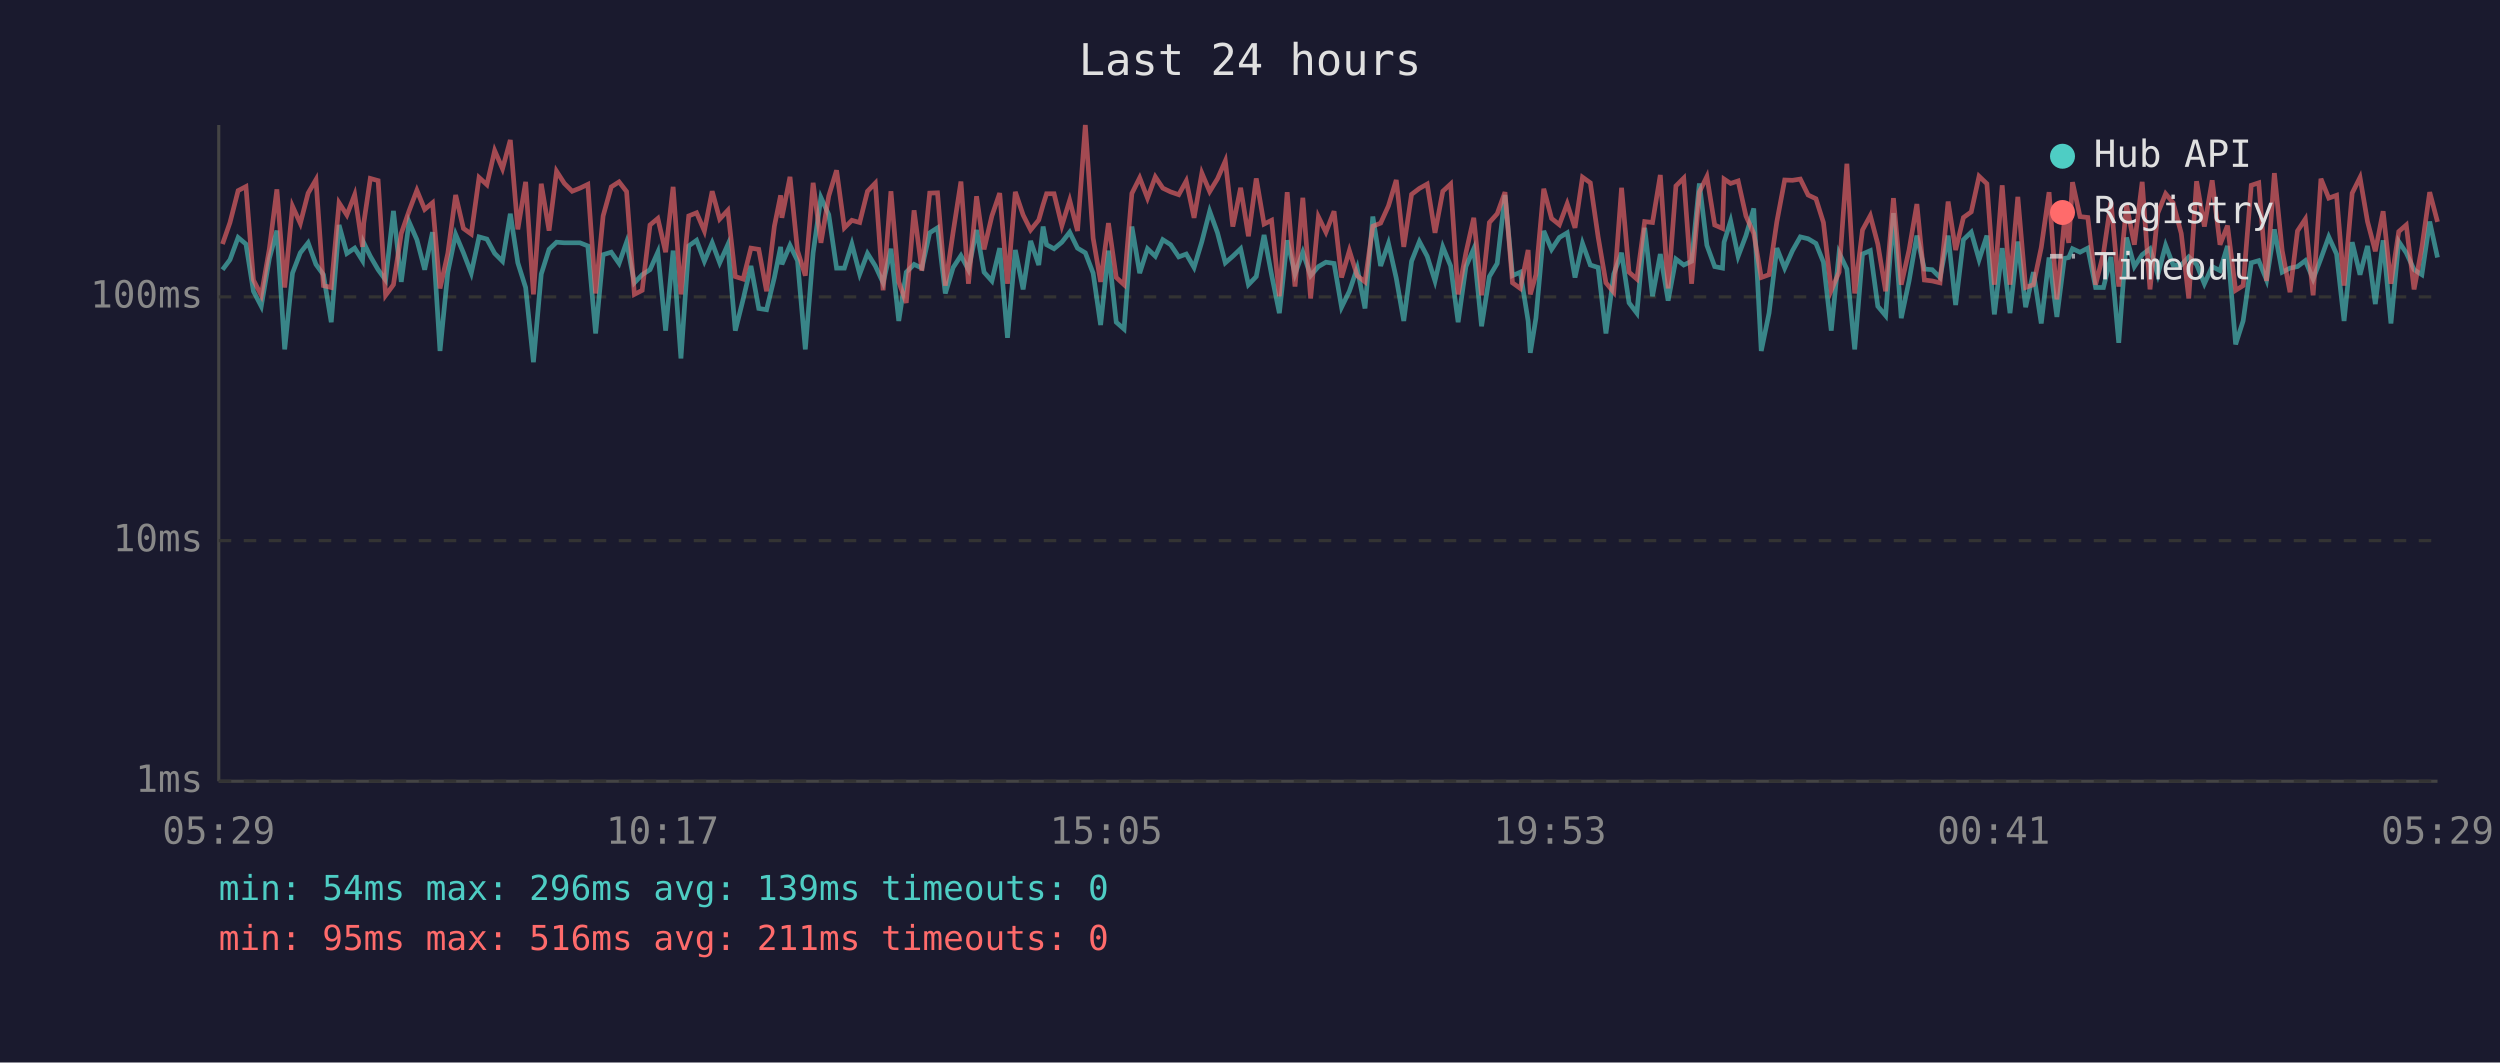
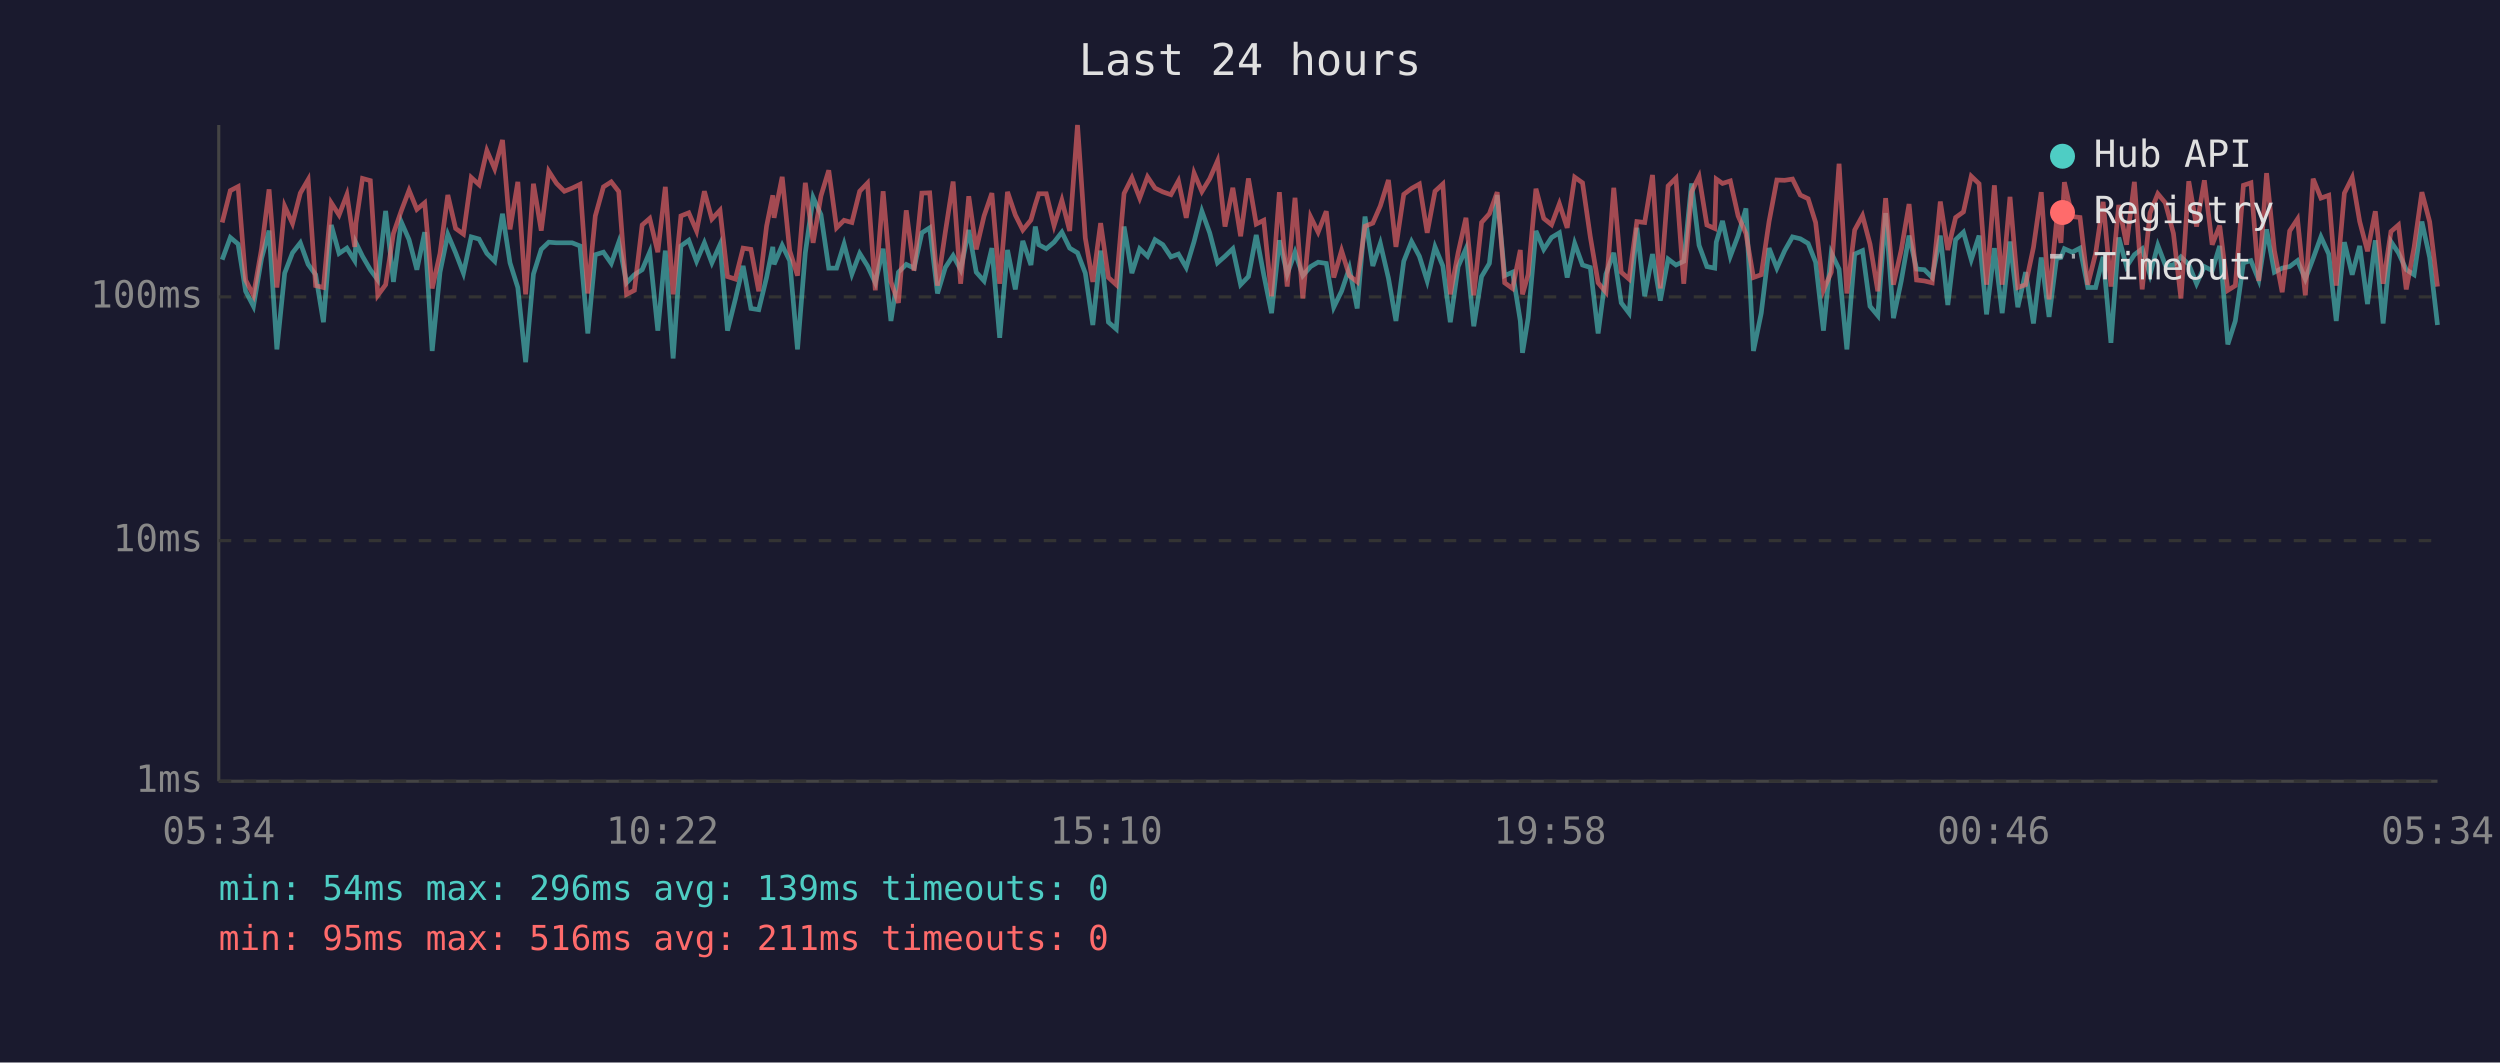
<svg xmlns="http://www.w3.org/2000/svg" viewBox="0 0 800 340" font-family="monospace" font-size="12">
  <rect width="800" height="340" fill="#1a1a2e" />
  <text x="400" y="24" fill="#e0e0e0" font-size="14" text-anchor="middle">Last 24 hours</text>
  <line x1="70" y1="40" x2="70" y2="250" stroke="#444" stroke-width="1" />
  <line x1="70" y1="250" x2="780" y2="250" stroke="#444" stroke-width="1" />
  <line x1="70" y1="250" x2="780" y2="250" stroke="#333" stroke-width="1" stroke-dasharray="4" />
  <text x="65" y="250" fill="#888" text-anchor="end" dominant-baseline="middle">1ms</text>
  <line x1="70" y1="173" x2="780" y2="173" stroke="#333" stroke-width="1" stroke-dasharray="4" />
  <text x="65" y="173" fill="#888" text-anchor="end" dominant-baseline="middle">10ms</text>
  <line x1="70" y1="95" x2="780" y2="95" stroke="#333" stroke-width="1" stroke-dasharray="4" />
  <text x="65" y="95" fill="#888" text-anchor="end" dominant-baseline="middle">100ms</text>
-   <text x="70" y="270" fill="#888" text-anchor="middle">05:29</text>
-   <text x="212" y="270" fill="#888" text-anchor="middle">10:17</text>
-   <text x="354" y="270" fill="#888" text-anchor="middle">15:05</text>
-   <text x="496" y="270" fill="#888" text-anchor="middle">19:53</text>
-   <text x="638" y="270" fill="#888" text-anchor="middle">00:41</text>
-   <text x="780" y="270" fill="#888" text-anchor="middle">05:29</text>
-   <polyline points="71.2,86.3 73.6,83.1 76.2,76.0 78.7,78.1 81.1,93.2 83.6,98.0 86.2,82.7 88.6,73.8 91.1,111.8 93.6,87.4 96.1,80.9 98.6,77.7 101.1,84.6 103.5,87.9 106.0,103.1 108.5,72.0 111.0,81.1 113.5,79.4 116.0,83.4 116.4,77.7 118.5,82.0 121.0,86.3 123.4,89.6 125.9,67.5 128.4,90.2 130.9,71.0 133.4,76.7 135.9,86.3 138.4,74.3 140.8,112.3 143.3,87.1 145.8,75.0 148.3,80.9 150.8,87.4 153.3,75.8 155.8,76.5 158.3,81.1 160.8,83.6 163.3,68.4 165.7,84.1 168.2,92.0 170.7,115.9 173.2,87.7 175.7,79.8 178.1,77.5 180.6,77.7 183.1,77.7 185.6,77.7 188.1,78.7 190.6,106.7 193.0,81.5 195.6,80.7 198.1,84.3 200.5,77.5 203.0,90.5 205.5,87.9 208.0,86.3 210.5,80.7 213.0,105.8 215.4,80.2 217.9,114.7 220.4,78.7 222.9,76.9 225.4,83.6 227.9,77.7 230.3,84.1 232.9,78.3 235.3,105.8 237.8,95.8 240.3,85.1 242.8,98.7 245.3,99.1 247.8,88.8 249.8,79.0 250.2,84.6 252.8,78.5 255.2,83.4 257.7,111.8 260.2,80.9 262.7,63.2 265.2,68.7 267.7,85.8 270.2,85.8 272.6,78.1 275.1,87.7 277.6,81.1 280.1,85.1 282.6,90.5 285.1,79.6 287.6,102.7 290.0,87.1 292.5,84.6 295.0,85.8 297.5,74.5 300.0,72.9 302.5,93.9 305.0,85.6 307.5,81.8 309.9,86.3 312.5,73.6 314.9,87.1 317.4,89.9 319.9,79.4 322.4,108.1 324.9,80.0 327.4,92.6 329.8,77.1 332.4,84.8 333.8,72.5 334.9,78.3 337.3,79.6 339.8,77.5 342.3,74.3 344.8,79.4 347.3,80.9 349.8,87.4 352.2,104.0 354.7,80.2 357.2,103.1 359.7,105.3 362.2,72.5 364.7,87.4 367.2,79.6 369.7,82.0 372.1,76.7 374.6,78.3 377.2,82.2 379.6,81.3 382.1,85.6 384.6,77.3 387.1,67.6 389.6,74.5 392.1,84.1 394.5,82.0 397.0,79.6 399.5,91.1 402.0,88.5 404.5,75.2 406.9,87.9 409.4,100.2 411.9,76.9 414.4,87.7 416.9,80.7 419.4,88.2 421.9,85.3 424.3,83.9 426.9,84.3 429.3,98.3 431.8,93.2 434.3,85.8 436.8,98.7 439.3,69.3 441.8,85.1 444.3,77.9 446.8,89.0 449.2,102.7 451.7,83.6 454.2,77.3 456.7,82.0 459.2,89.9 461.7,79.0 464.2,85.1 466.6,103.1 469.1,85.3 471.6,79.6 474.1,104.4 476.6,88.5 479.1,84.3 481.6,62.4 484.0,88.2 486.5,87.1 489.0,102.7 489.7,112.9 491.5,101.8 494.0,73.9 496.5,79.8 499.0,76.0 501.5,74.5 504.0,88.8 506.4,77.9 508.9,84.8 511.4,85.6 513.9,106.7 516.4,87.7 518.9,80.9 521.3,96.9 523.8,100.2 526.3,72.9 528.8,94.8 531.3,81.3 533.8,96.2 536.3,82.9 538.8,84.8 541.3,83.6 543.8,58.7 546.2,78.5 548.7,85.3 551.2,85.8 551.7,77.5 553.8,70.7 556.2,82.0 558.7,75.4 561.2,66.7 563.6,112.3 566.1,100.2 568.6,79.4 571.1,85.8 573.6,80.2 576.1,75.8 578.6,76.4 581.1,77.9 583.5,83.9 586.0,105.8 588.5,80.9 591.0,86.1 593.5,111.8 596.0,81.3 598.5,80.2 600.9,98.0 603.4,101.0 605.9,68.2 608.4,101.8 610.9,89.9 613.4,75.4 615.8,86.1 618.3,86.3 620.8,88.8 623.4,75.4 625.8,97.6 628.3,76.7 630.8,74.3 633.3,83.1 635.8,75.4 638.2,100.6 640.7,79.4 643.2,100.2 645.7,77.3 648.2,98.3 650.7,87.1 653.2,103.5 655.7,82.4 658.2,101.4 660.6,82.7 662.0,82.4 663.2,79.6 665.6,80.7 668.1,79.4 670.6,92.0 673.1,92.0 675.5,82.2 678.0,109.7 680.5,76.0 683.0,85.3 685.5,81.5 688.0,79.6 690.5,87.9 693.0,78.5 695.4,84.8 698.0,84.8 700.4,82.2 702.9,84.6 705.4,90.8 707.9,85.3 710.4,86.6 712.8,78.7 715.4,110.2 717.8,102.7 720.4,84.1 722.8,83.4 725.3,89.6 727.8,73.4 730.3,87.1 732.8,85.8 735.2,85.3 737.7,83.4 740.2,89.3 742.7,82.7 745.2,75.8 747.7,81.3 750.1,102.7 752.7,77.5 755.2,87.9 757.6,78.7 760.1,97.3 762.6,76.9 765.1,103.5 767.6,77.3 770.0,80.9 772.5,86.3 775.0,87.9 777.5,70.9 780.0,82.4" fill="none" stroke="#4ecdc4" stroke-width="1.5" opacity="0.6" />
-   <polyline points="71.2,78.1 73.6,71.2 76.2,61.0 78.7,59.7 81.1,89.6 83.6,94.5 86.2,79.6 88.6,60.6 91.1,92.0 93.6,66.0 96.1,71.5 98.6,61.8 101.1,57.5 103.5,91.4 106.0,92.0 108.5,64.9 111.0,68.8 113.5,62.3 116.0,79.0 116.4,71.4 118.5,57.1 121.0,57.8 123.4,94.5 125.9,91.1 128.4,74.7 130.9,67.5 133.4,60.9 135.9,67.0 138.4,64.9 140.8,92.3 143.3,81.1 145.8,62.4 148.3,73.1 150.8,74.9 153.3,56.8 155.8,59.1 158.3,48.2 160.8,54.0 163.3,44.8 165.7,73.4 168.2,58.2 170.7,94.2 173.2,58.8 175.7,73.8 178.1,54.8 180.6,58.7 183.1,61.2 185.6,60.2 188.1,59.0 190.6,93.9 193.0,69.1 195.6,59.8 198.1,58.2 200.5,61.3 203.0,94.2 205.5,92.9 208.0,72.0 210.5,69.9 213.0,80.7 215.4,59.8 217.9,94.2 220.4,69.1 222.9,68.1 225.4,73.9 227.9,61.2 230.3,70.1 232.9,67.3 235.3,88.5 237.8,89.3 240.3,79.4 242.8,79.8 245.3,93.2 247.8,72.4 249.8,62.5 250.2,69.7 252.8,56.6 255.2,80.2 257.7,88.2 260.2,58.5 262.7,77.7 265.2,62.7 267.7,54.5 270.2,72.9 272.6,70.5 275.1,71.2 277.6,61.2 280.1,58.6 282.6,92.9 285.1,61.2 287.6,90.2 290.0,96.9 292.5,67.3 295.0,86.6 297.5,61.8 300.0,61.7 302.5,91.4 305.0,74.3 307.5,58.1 309.9,90.8 312.5,62.8 314.9,79.8 317.4,69.1 319.9,61.8 322.4,90.8 324.9,61.4 327.4,68.8 329.8,73.6 332.4,70.4 333.8,65.5 334.9,62.0 337.3,62.0 339.8,72.2 342.3,64.1 344.8,73.9 347.3,40.0 349.8,76.2 352.2,90.2 354.7,71.4 357.2,88.8 359.7,91.1 362.2,61.9 364.7,56.9 367.2,63.4 369.7,56.6 372.1,60.2 374.6,61.4 377.2,62.3 379.6,57.9 382.1,69.7 384.6,55.4 387.1,61.3 389.6,57.2 392.1,51.5 394.5,72.5 397.0,60.1 399.5,75.6 402.0,57.1 404.5,71.7 406.9,70.5 409.4,94.8 411.9,61.5 414.4,91.7 416.9,63.3 419.4,95.5 421.9,69.4 424.3,74.3 426.9,67.6 429.3,88.8 431.8,80.2 434.3,88.2 436.8,90.2 439.3,72.4 441.8,71.4 444.3,65.9 446.8,57.6 449.2,79.0 451.7,62.2 454.2,60.3 456.7,58.9 459.2,74.5 461.7,61.2 464.2,58.9 466.6,94.2 469.1,80.9 471.6,69.7 474.1,94.5 476.6,71.2 479.1,68.4 481.6,61.5 484.0,90.5 486.5,92.3 489.0,80.0 489.7,94.2 491.5,87.9 494.0,60.4 496.5,69.9 499.0,71.9 501.5,65.2 504.0,72.9 506.4,56.7 508.9,58.5 511.4,75.8 513.9,90.5 516.4,93.5 518.9,60.1 521.3,87.1 523.8,89.3 526.3,70.9 528.8,71.2 531.3,56.0 533.8,92.3 536.3,59.5 538.8,57.0 541.3,90.8 543.8,61.4 546.2,56.5 548.7,72.0 551.2,73.1 551.7,57.3 553.8,58.7 556.2,57.9 558.7,69.1 561.2,74.7 563.6,88.8 566.1,87.9 568.6,70.9 571.1,57.6 573.6,57.7 576.1,57.3 578.6,62.4 581.1,63.6 583.5,71.2 586.0,92.9 588.5,87.1 591.0,52.4 593.5,93.9 596.0,73.6 598.5,69.0 600.9,78.1 603.4,93.2 605.9,63.4 608.4,91.1 610.9,80.0 613.4,65.3 615.8,89.6 618.3,89.9 620.8,90.5 623.4,64.5 625.8,80.0 628.3,69.6 630.8,67.8 633.3,56.4 635.8,58.8 638.2,91.1 640.7,59.3 643.2,91.1 645.7,63.0 648.2,92.0 650.7,91.1 653.2,79.2 655.7,61.5 658.2,95.8 660.6,70.7 662.0,77.7 663.2,58.3 665.6,69.3 668.1,69.6 670.6,91.1 673.1,81.1 675.5,64.6 678.0,91.7 680.5,65.6 683.0,78.3 685.5,58.2 688.0,92.6 690.5,68.2 693.0,62.0 695.4,64.9 698.0,74.7 700.4,95.5 702.9,58.0 705.4,72.5 707.9,57.7 710.4,78.3 712.8,72.2 715.4,92.9 717.8,91.4 720.4,59.3 722.8,58.5 725.3,89.9 727.8,55.4 730.3,80.2 732.8,93.5 735.2,73.9 737.7,70.1 740.2,94.5 742.7,57.2 745.2,63.4 747.7,62.5 750.1,91.4 752.7,61.8 755.2,56.8 757.6,70.9 760.1,80.4 762.6,67.6 765.1,90.8 767.6,74.1 770.0,72.0 772.5,92.6 775.0,79.2 777.5,61.5 780.0,71.0" fill="none" stroke="#ff6b6b" stroke-width="1.5" opacity="0.6" />
+   <text x="70" y="270" fill="#888" text-anchor="middle">05:34</text>
+   <text x="212" y="270" fill="#888" text-anchor="middle">10:22</text>
+   <text x="354" y="270" fill="#888" text-anchor="middle">15:10</text>
+   <text x="496" y="270" fill="#888" text-anchor="middle">19:58</text>
+   <text x="638" y="270" fill="#888" text-anchor="middle">00:46</text>
+   <text x="780" y="270" fill="#888" text-anchor="middle">05:34</text>
+   <polyline points="71.1,83.1 73.7,76.0 76.2,78.1 78.6,93.2 81.1,98.0 83.7,82.7 86.1,73.8 88.6,111.8 91.1,87.4 93.6,80.9 96.1,77.7 98.6,84.6 101.0,87.9 103.5,103.1 106.0,72.0 108.5,81.1 111.0,79.4 113.5,83.4 113.9,77.7 116.0,82.0 118.5,86.3 120.9,89.6 123.4,67.5 125.9,90.2 128.4,71.0 130.9,76.7 133.4,86.3 135.9,74.3 138.3,112.3 140.8,87.1 143.3,75.0 145.8,80.9 148.3,87.4 150.8,75.8 153.3,76.5 155.8,81.1 158.3,83.6 160.8,68.4 163.2,84.1 165.7,92.0 168.2,115.9 170.7,87.7 173.2,79.8 175.6,77.5 178.1,77.7 180.6,77.7 183.1,77.7 185.6,78.7 188.1,106.7 190.5,81.5 193.1,80.7 195.6,84.3 198.0,77.5 200.5,90.5 203.0,87.9 205.5,86.3 207.9,80.7 210.5,105.8 212.9,80.2 215.4,114.7 217.9,78.7 220.4,76.9 222.9,83.6 225.4,77.7 227.8,84.1 230.4,78.3 232.8,105.8 235.3,95.8 237.8,85.1 240.3,98.7 242.8,99.1 245.3,88.8 247.3,79.0 247.7,84.6 250.3,78.5 252.7,83.4 255.2,111.8 257.7,80.9 260.2,63.2 262.7,68.7 265.2,85.8 267.7,85.8 270.1,78.1 272.6,87.7 275.1,81.1 277.6,85.1 280.1,90.5 282.6,79.6 285.1,102.7 287.5,87.1 290.0,84.6 292.5,85.8 295.0,74.5 297.5,72.9 300.0,93.9 302.5,85.6 305.0,81.8 307.4,86.3 310.0,73.6 312.4,87.1 314.9,89.9 317.4,79.4 319.9,108.1 322.4,80.0 324.9,92.6 327.3,77.1 329.9,84.8 331.3,72.5 332.4,78.3 334.8,79.6 337.3,77.5 339.8,74.3 342.3,79.4 344.8,80.9 347.3,87.4 349.7,104.0 352.2,80.2 354.7,103.1 357.2,105.3 359.7,72.5 362.2,87.4 364.7,79.6 367.2,82.0 369.6,76.7 372.1,78.3 374.7,82.2 377.1,81.3 379.6,85.6 382.1,77.3 384.6,67.6 387.1,74.5 389.6,84.1 392.0,82.0 394.5,79.6 397.0,91.1 399.5,88.5 402.0,75.2 404.4,87.9 406.9,100.2 409.4,76.9 411.9,87.7 414.4,80.7 416.9,88.2 419.4,85.3 421.8,83.9 424.4,84.3 426.8,98.3 429.3,93.2 431.8,85.8 434.3,98.7 436.8,69.3 439.3,85.1 441.7,77.9 444.3,89.0 446.7,102.7 449.2,83.6 451.7,77.3 454.2,82.0 456.7,89.9 459.2,79.0 461.7,85.1 464.1,103.1 466.6,85.3 469.1,79.6 471.6,104.4 474.1,88.5 476.6,84.3 479.1,62.4 481.5,88.2 484.0,87.1 486.5,102.7 487.2,112.9 489.0,101.8 491.5,73.9 494.0,79.8 496.5,76.0 499.0,74.5 501.5,88.8 503.9,77.9 506.4,84.8 508.9,85.6 511.4,106.7 513.9,87.7 516.4,80.9 518.8,96.9 521.3,100.2 523.8,72.9 526.3,94.8 528.8,81.3 531.3,96.2 533.8,82.9 536.3,84.8 538.8,83.6 541.3,58.7 543.7,78.5 546.2,85.3 548.7,85.8 549.2,77.5 551.2,70.7 553.7,82.0 556.2,75.4 558.7,66.7 561.1,112.3 563.6,100.2 566.1,79.4 568.6,85.8 571.1,80.2 573.6,75.8 576.1,76.4 578.6,77.9 581.0,83.9 583.5,105.8 586.0,80.9 588.5,86.1 591.0,111.8 593.5,81.3 596.0,80.2 598.4,98.0 600.9,101.0 603.4,68.2 605.9,101.8 608.4,89.9 610.9,75.4 613.3,86.1 615.8,86.3 618.3,88.8 620.9,75.4 623.3,97.6 625.8,76.7 628.3,74.3 630.8,83.1 633.3,75.4 635.7,100.6 638.2,79.4 640.7,100.2 643.2,77.3 645.7,98.3 648.2,87.1 650.7,103.5 653.2,82.4 655.7,101.4 658.1,82.7 659.5,82.4 660.6,79.6 663.1,80.7 665.6,79.4 668.1,92.0 670.6,92.0 673.0,82.2 675.5,109.7 678.0,76.0 680.5,85.3 683.0,81.5 685.5,79.6 688.0,87.9 690.5,78.5 692.9,84.8 695.5,84.8 697.9,82.2 700.4,84.6 702.9,90.8 705.4,85.3 707.9,86.6 710.3,78.7 712.9,110.2 715.3,102.7 717.9,84.1 720.3,83.4 722.8,89.6 725.3,73.4 727.8,87.1 730.3,85.8 732.7,85.3 735.2,83.4 737.7,89.3 740.2,82.7 742.7,75.8 745.2,81.3 747.6,102.7 750.2,77.5 752.7,87.9 755.1,78.7 757.6,97.3 760.1,76.9 762.6,103.5 765.1,77.3 767.5,80.9 770.0,86.3 772.5,87.9 775.0,70.9 777.5,82.4 780.0,104.0" fill="none" stroke="#4ecdc4" stroke-width="1.5" opacity="0.6" />
+   <polyline points="71.1,71.2 73.7,61.0 76.2,59.7 78.6,89.6 81.1,94.5 83.7,79.6 86.1,60.6 88.6,92.0 91.1,66.0 93.6,71.5 96.1,61.8 98.6,57.5 101.0,91.4 103.5,92.0 106.0,64.9 108.5,68.8 111.0,62.3 113.5,79.0 113.9,71.4 116.0,57.1 118.5,57.8 120.9,94.5 123.4,91.1 125.9,74.7 128.4,67.5 130.9,60.9 133.4,67.0 135.9,64.9 138.3,92.3 140.8,81.1 143.3,62.4 145.8,73.1 148.3,74.9 150.8,56.8 153.3,59.1 155.8,48.2 158.3,54.0 160.8,44.8 163.2,73.4 165.7,58.2 168.2,94.2 170.7,58.8 173.2,73.8 175.6,54.8 178.1,58.7 180.6,61.2 183.1,60.2 185.6,59.0 188.1,93.9 190.5,69.1 193.1,59.8 195.6,58.2 198.0,61.3 200.5,94.2 203.0,92.9 205.5,72.0 207.9,69.9 210.5,80.7 212.9,59.8 215.4,94.2 217.9,69.1 220.4,68.1 222.9,73.9 225.4,61.2 227.8,70.1 230.4,67.3 232.8,88.5 235.3,89.3 237.8,79.4 240.3,79.8 242.8,93.2 245.3,72.4 247.3,62.5 247.7,69.7 250.3,56.6 252.7,80.2 255.2,88.2 257.7,58.5 260.2,77.7 262.7,62.7 265.2,54.5 267.7,72.9 270.1,70.5 272.6,71.2 275.1,61.2 277.6,58.6 280.1,92.9 282.6,61.2 285.1,90.2 287.5,96.9 290.0,67.3 292.5,86.6 295.0,61.8 297.5,61.7 300.0,91.4 302.5,74.3 305.0,58.1 307.4,90.8 310.0,62.8 312.4,79.8 314.9,69.1 317.4,61.8 319.9,90.8 322.4,61.4 324.9,68.8 327.3,73.6 329.9,70.4 331.3,65.5 332.4,62.0 334.8,62.0 337.3,72.2 339.8,64.1 342.3,73.9 344.8,40.0 347.3,76.2 349.7,90.2 352.2,71.4 354.7,88.8 357.2,91.1 359.7,61.9 362.2,56.9 364.7,63.4 367.2,56.6 369.6,60.2 372.1,61.4 374.7,62.3 377.1,57.9 379.6,69.7 382.1,55.4 384.6,61.3 387.1,57.2 389.6,51.5 392.0,72.5 394.5,60.1 397.0,75.6 399.5,57.1 402.0,71.7 404.4,70.5 406.9,94.8 409.4,61.5 411.9,91.7 414.4,63.3 416.9,95.5 419.4,69.4 421.8,74.3 424.4,67.6 426.8,88.8 429.3,80.2 431.8,88.2 434.3,90.2 436.8,72.4 439.3,71.4 441.7,65.9 444.3,57.6 446.7,79.0 449.2,62.2 451.7,60.3 454.2,58.9 456.7,74.5 459.2,61.2 461.7,58.9 464.1,94.2 466.6,80.9 469.1,69.7 471.6,94.5 474.1,71.2 476.6,68.4 479.1,61.5 481.5,90.5 484.0,92.3 486.5,80.0 487.2,94.2 489.0,87.9 491.5,60.4 494.0,69.9 496.5,71.9 499.0,65.2 501.5,72.9 503.9,56.7 506.4,58.5 508.9,75.8 511.4,90.5 513.9,93.5 516.4,60.1 518.8,87.1 521.3,89.3 523.8,70.9 526.3,71.2 528.8,56.0 531.3,92.3 533.8,59.5 536.3,57.0 538.8,90.8 541.3,61.4 543.7,56.5 546.2,72.0 548.7,73.1 549.2,57.3 551.2,58.7 553.7,57.9 556.2,69.1 558.7,74.7 561.1,88.8 563.6,87.9 566.1,70.9 568.6,57.6 571.1,57.7 573.6,57.3 576.1,62.4 578.6,63.6 581.0,71.2 583.5,92.9 586.0,87.1 588.5,52.4 591.0,93.9 593.5,73.6 596.0,69.0 598.4,78.1 600.9,93.2 603.4,63.4 605.9,91.1 608.4,80.0 610.9,65.3 613.3,89.6 615.8,89.9 618.3,90.5 620.9,64.5 623.3,80.0 625.8,69.6 628.3,67.8 630.8,56.4 633.3,58.8 635.7,91.1 638.2,59.3 640.7,91.1 643.2,63.0 645.7,92.0 648.2,91.1 650.7,79.2 653.2,61.5 655.7,95.8 658.1,70.7 659.5,77.7 660.6,58.3 663.1,69.3 665.6,69.6 668.1,91.1 670.6,81.1 673.0,64.6 675.5,91.7 678.0,65.6 680.5,78.3 683.0,58.2 685.5,92.6 688.0,68.2 690.5,62.0 692.9,64.9 695.5,74.7 697.9,95.5 700.4,58.0 702.9,72.5 705.4,57.7 707.9,78.3 710.3,72.2 712.9,92.9 715.3,91.4 717.9,59.3 720.3,58.5 722.8,89.9 725.3,55.4 727.8,80.2 730.3,93.5 732.7,73.9 735.2,70.1 737.7,94.5 740.2,57.2 742.7,63.4 745.2,62.5 747.6,91.4 750.2,61.8 752.7,56.8 755.1,70.9 757.6,80.4 760.1,67.6 762.6,90.8 765.1,74.1 767.5,72.0 770.0,92.6 772.5,79.2 775.0,61.5 777.5,71.0 780.0,91.7" fill="none" stroke="#ff6b6b" stroke-width="1.5" opacity="0.6" />
  <circle cx="660" cy="50" r="4" fill="#4ecdc4" />
  <text x="670" y="50" fill="#e0e0e0" dominant-baseline="middle">Hub API</text>
  <circle cx="660" cy="68" r="4" fill="#ff6b6b" />
  <text x="670" y="68" fill="#e0e0e0" dominant-baseline="middle">Registry</text>
  <line x1="656" y1="82" x2="664" y2="82" stroke="#e0e0e0" stroke-width="1.5" stroke-dasharray="4,3" opacity="0.7" />
  <text x="670" y="86" fill="#e0e0e0" dominant-baseline="middle">Timeout</text>
  <text x="70" y="288" fill="#4ecdc4" font-size="11">min: 54ms  max: 296ms  avg: 139ms  timeouts: 0</text>
  <text x="70" y="304" fill="#ff6b6b" font-size="11">min: 95ms  max: 516ms  avg: 211ms  timeouts: 0</text>
</svg>
